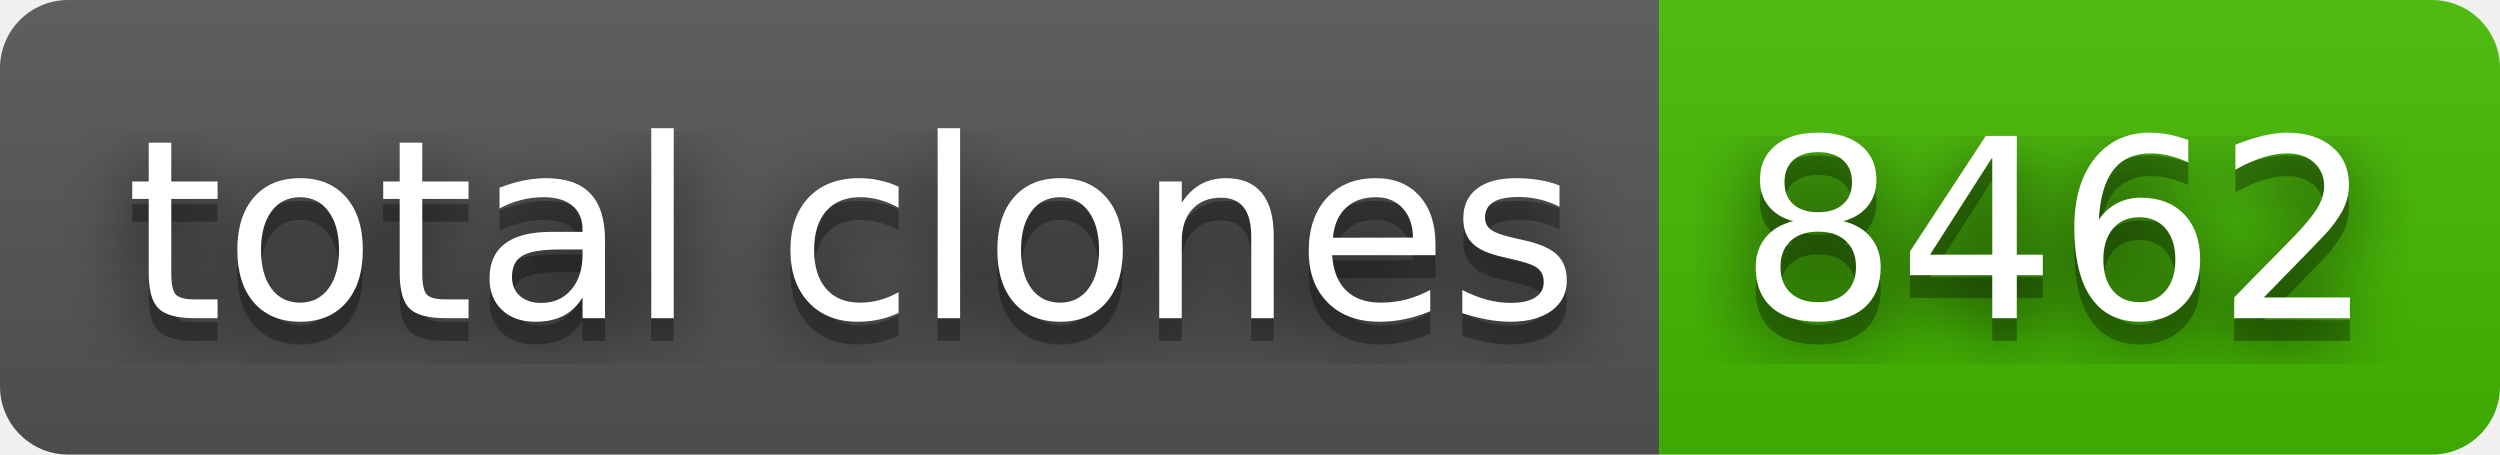
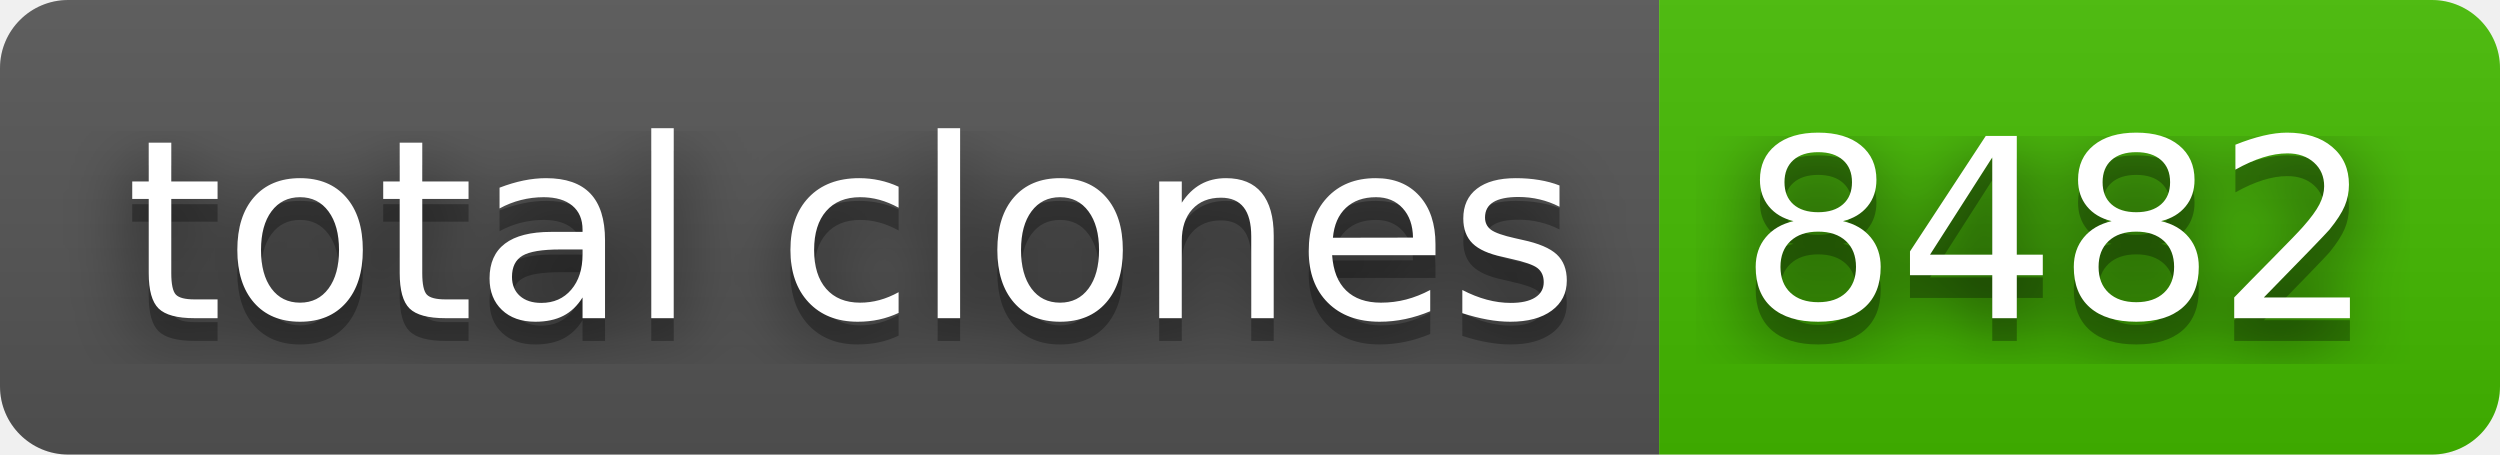
- <svg xmlns="http://www.w3.org/2000/svg" width="110" height="20" role="img" aria-label="total clones: 8462">
+ <svg xmlns="http://www.w3.org/2000/svg" width="110" height="20" role="img" aria-label="total clones: 8482">
  <filter id="blur">
    <feGaussianBlur stdDeviation="16" />
  </filter>
  <linearGradient id="s" x2="0" y2="100%">
    <stop offset="0" stop-color="#bbb" stop-opacity=".1" />
    <stop offset="1" stop-opacity=".1" />
  </linearGradient>
  <clipPath id="r">
    <rect width="110" height="20" rx="3" />
  </clipPath>
  <g clip-path="url(#r)">
    <rect width="73" height="20" fill="#555" />
    <rect x="73" width="37" height="20" fill="#4b0" />
    <rect width="110" height="20" fill="url(#s)" />
  </g>
  <g fill="#fff" text-anchor="middle" font-family="Verdana,Geneva,DejaVu Sans,sans-serif" text-rendering="geometricPrecision" font-size="110">
    <g transform="scale(.1)">
      <g aria-hidden="true" fill="#010101">
        <text x="375" y="150" fill-opacity=".8" filter="url(#blur)" textLength="630">total clones</text>
        <text x="375" y="150" fill-opacity=".3" textLength="630">total clones</text>
      </g>
      <text x="375" y="140" textLength="630">total clones</text>
    </g>
    <g transform="scale(.1)">
      <g aria-hidden="true" fill="#010101">
-         <text x="905" y="150" fill-opacity=".8" filter="url(#blur)" textLength="270">8462</text>
-         <text x="905" y="150" fill-opacity=".3" textLength="270">8462</text>
+         <text x="905" y="150" fill-opacity=".8" filter="url(#blur)" textLength="270">8482</text>
+         <text x="905" y="150" fill-opacity=".3" textLength="270">8482</text>
      </g>
-       <text x="905" y="140" textLength="270">8462</text>
+       <text x="905" y="140" textLength="270">8482</text>
    </g>
  </g>
</svg>
